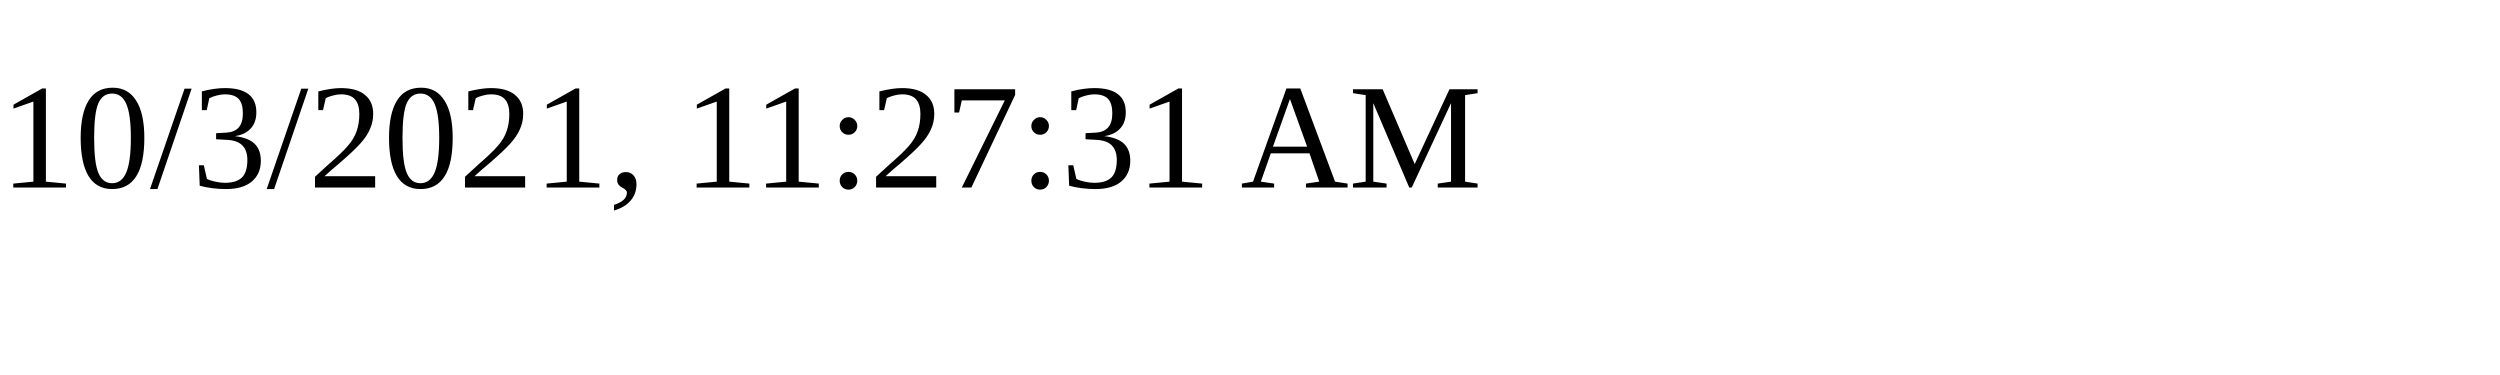
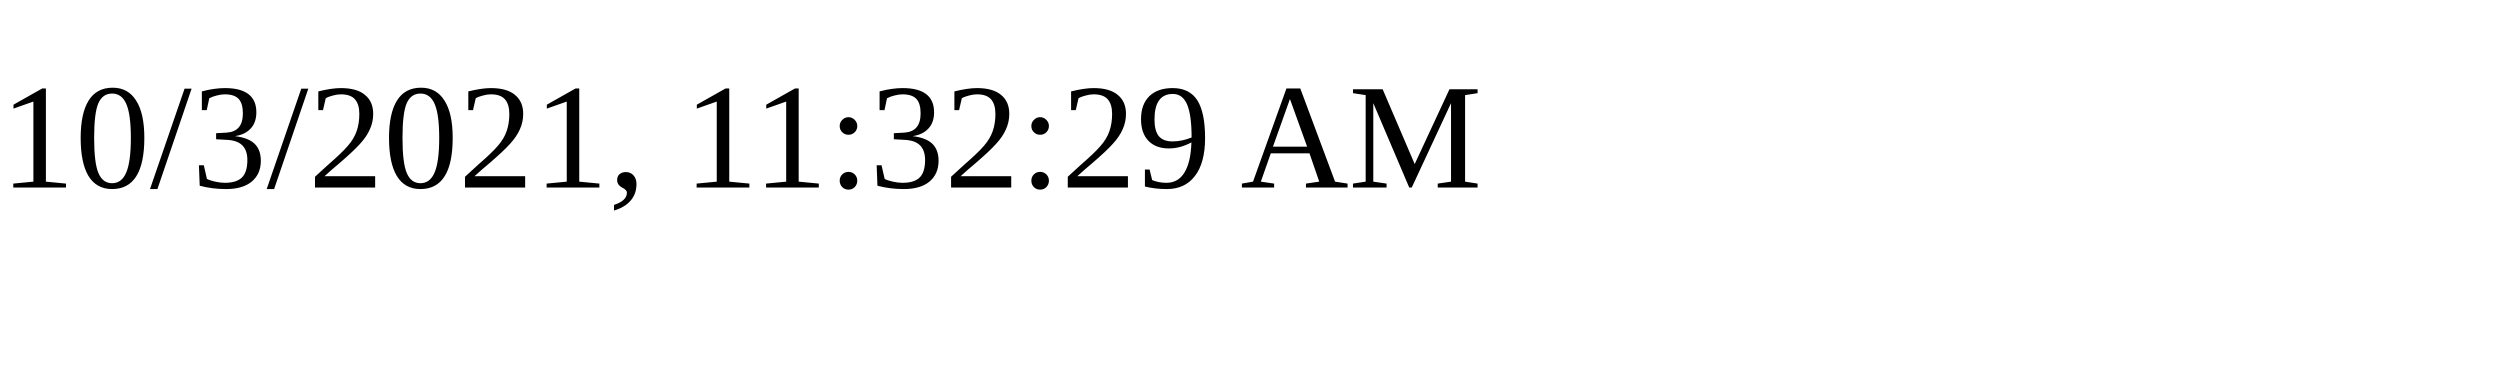
<svg xmlns="http://www.w3.org/2000/svg" height="30" width="200">
-   <text x="0" y="15">10/3/2021, 11:27:31 AM</text>
+   <text x="0" y="15">10/3/2021, 11:32:29 AM</text>
</svg>
